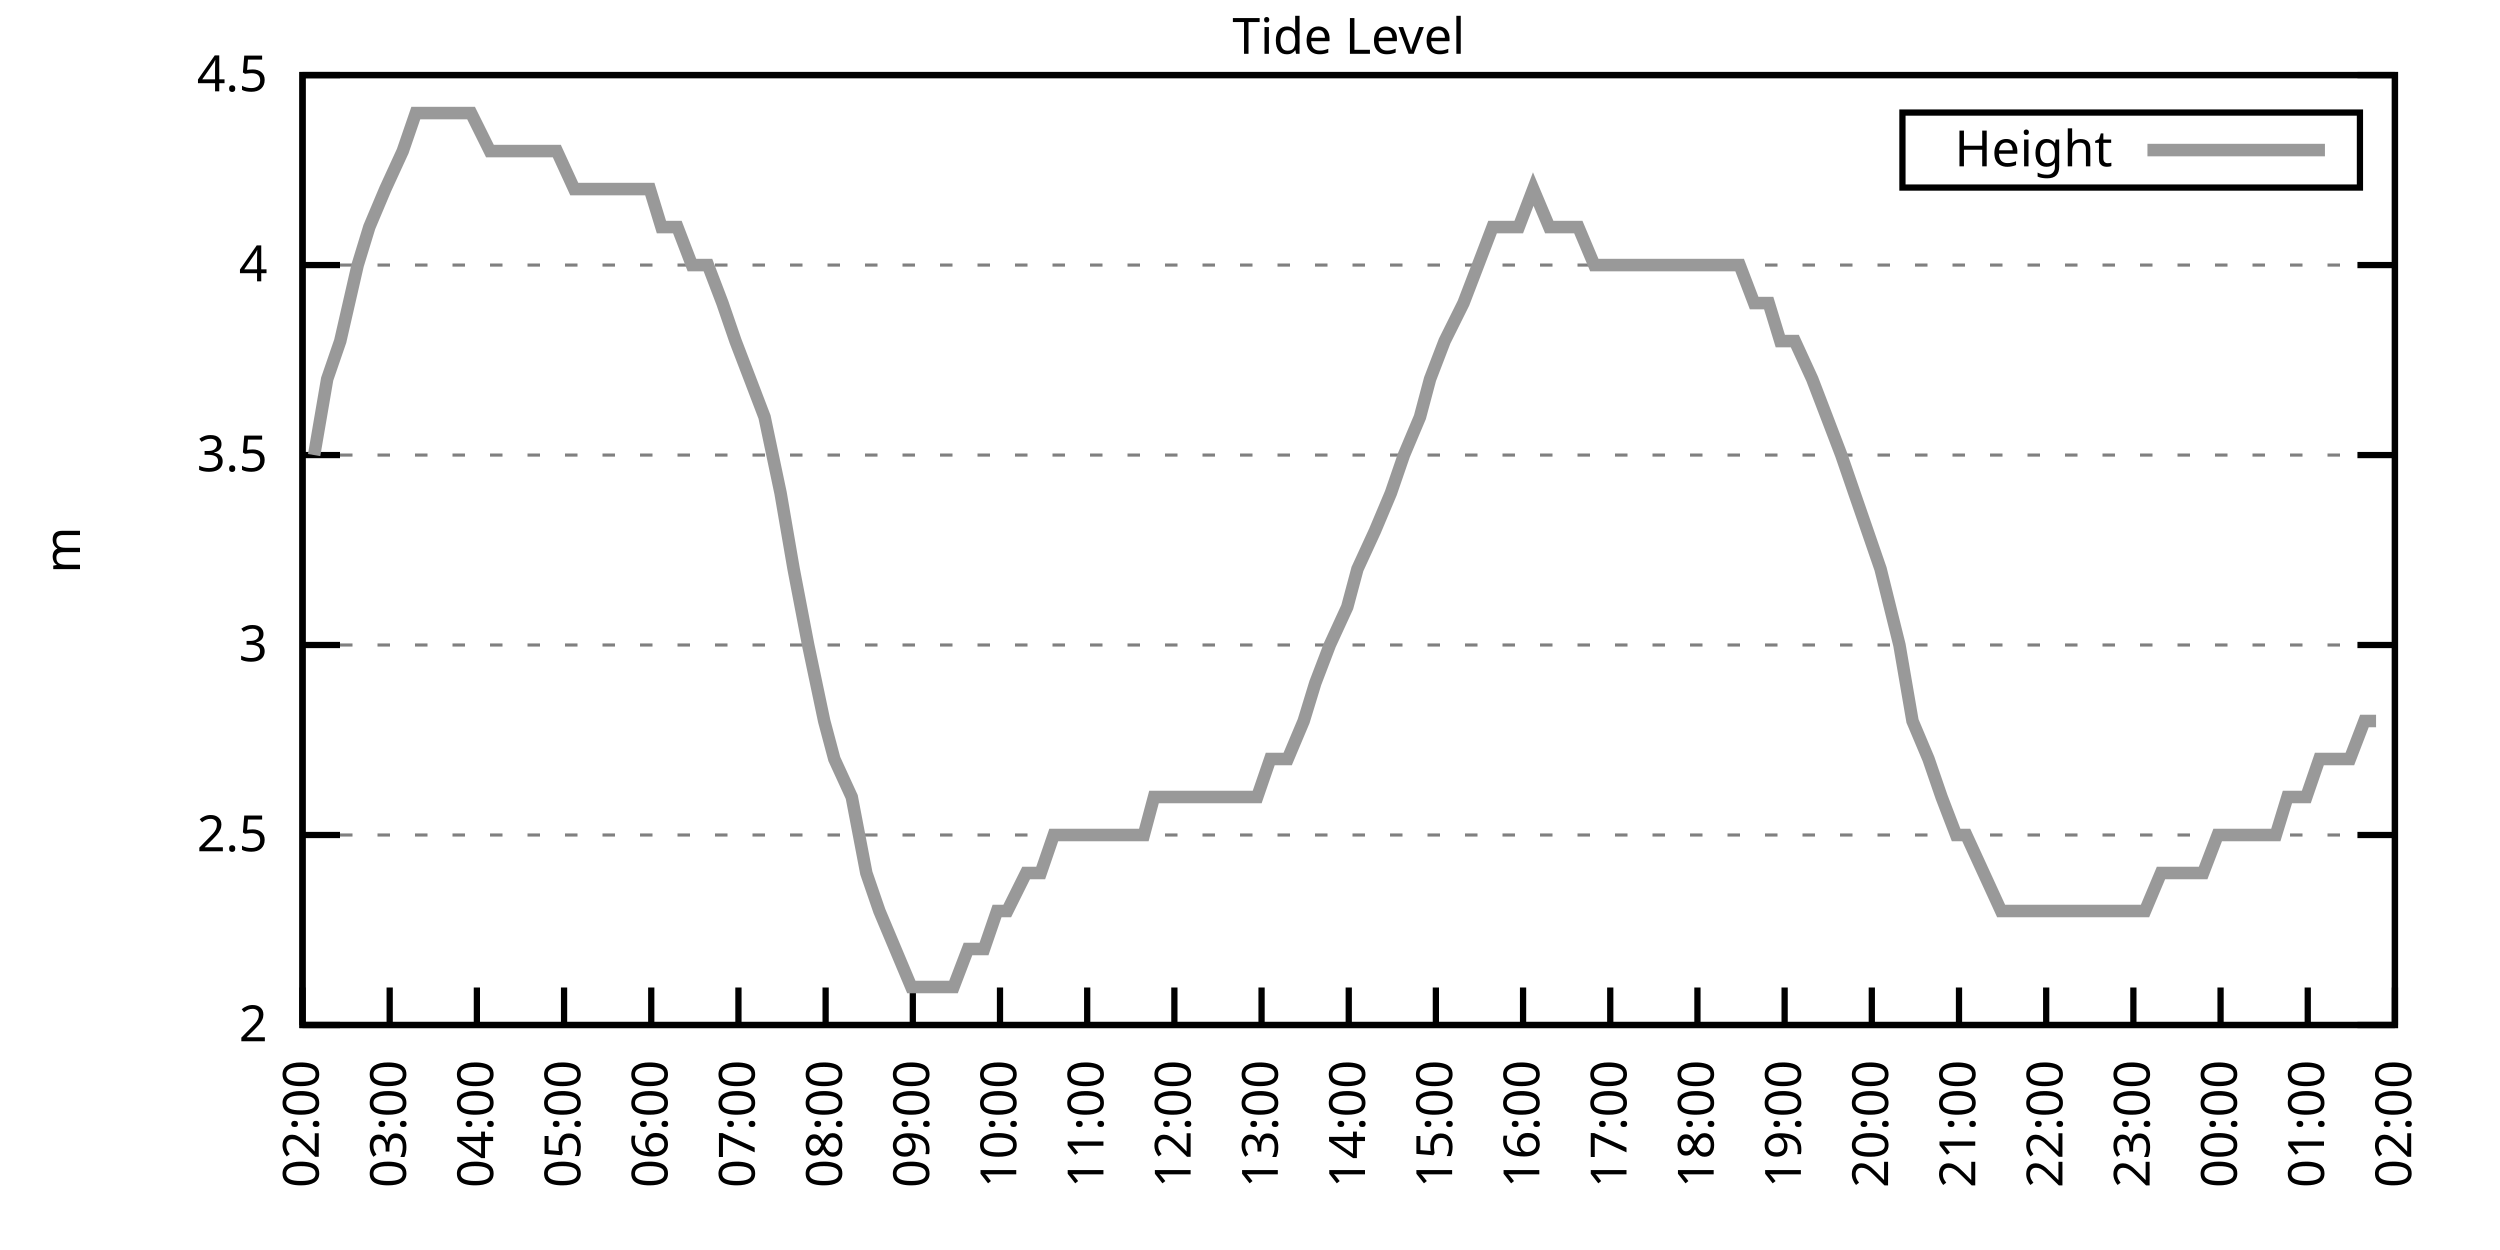
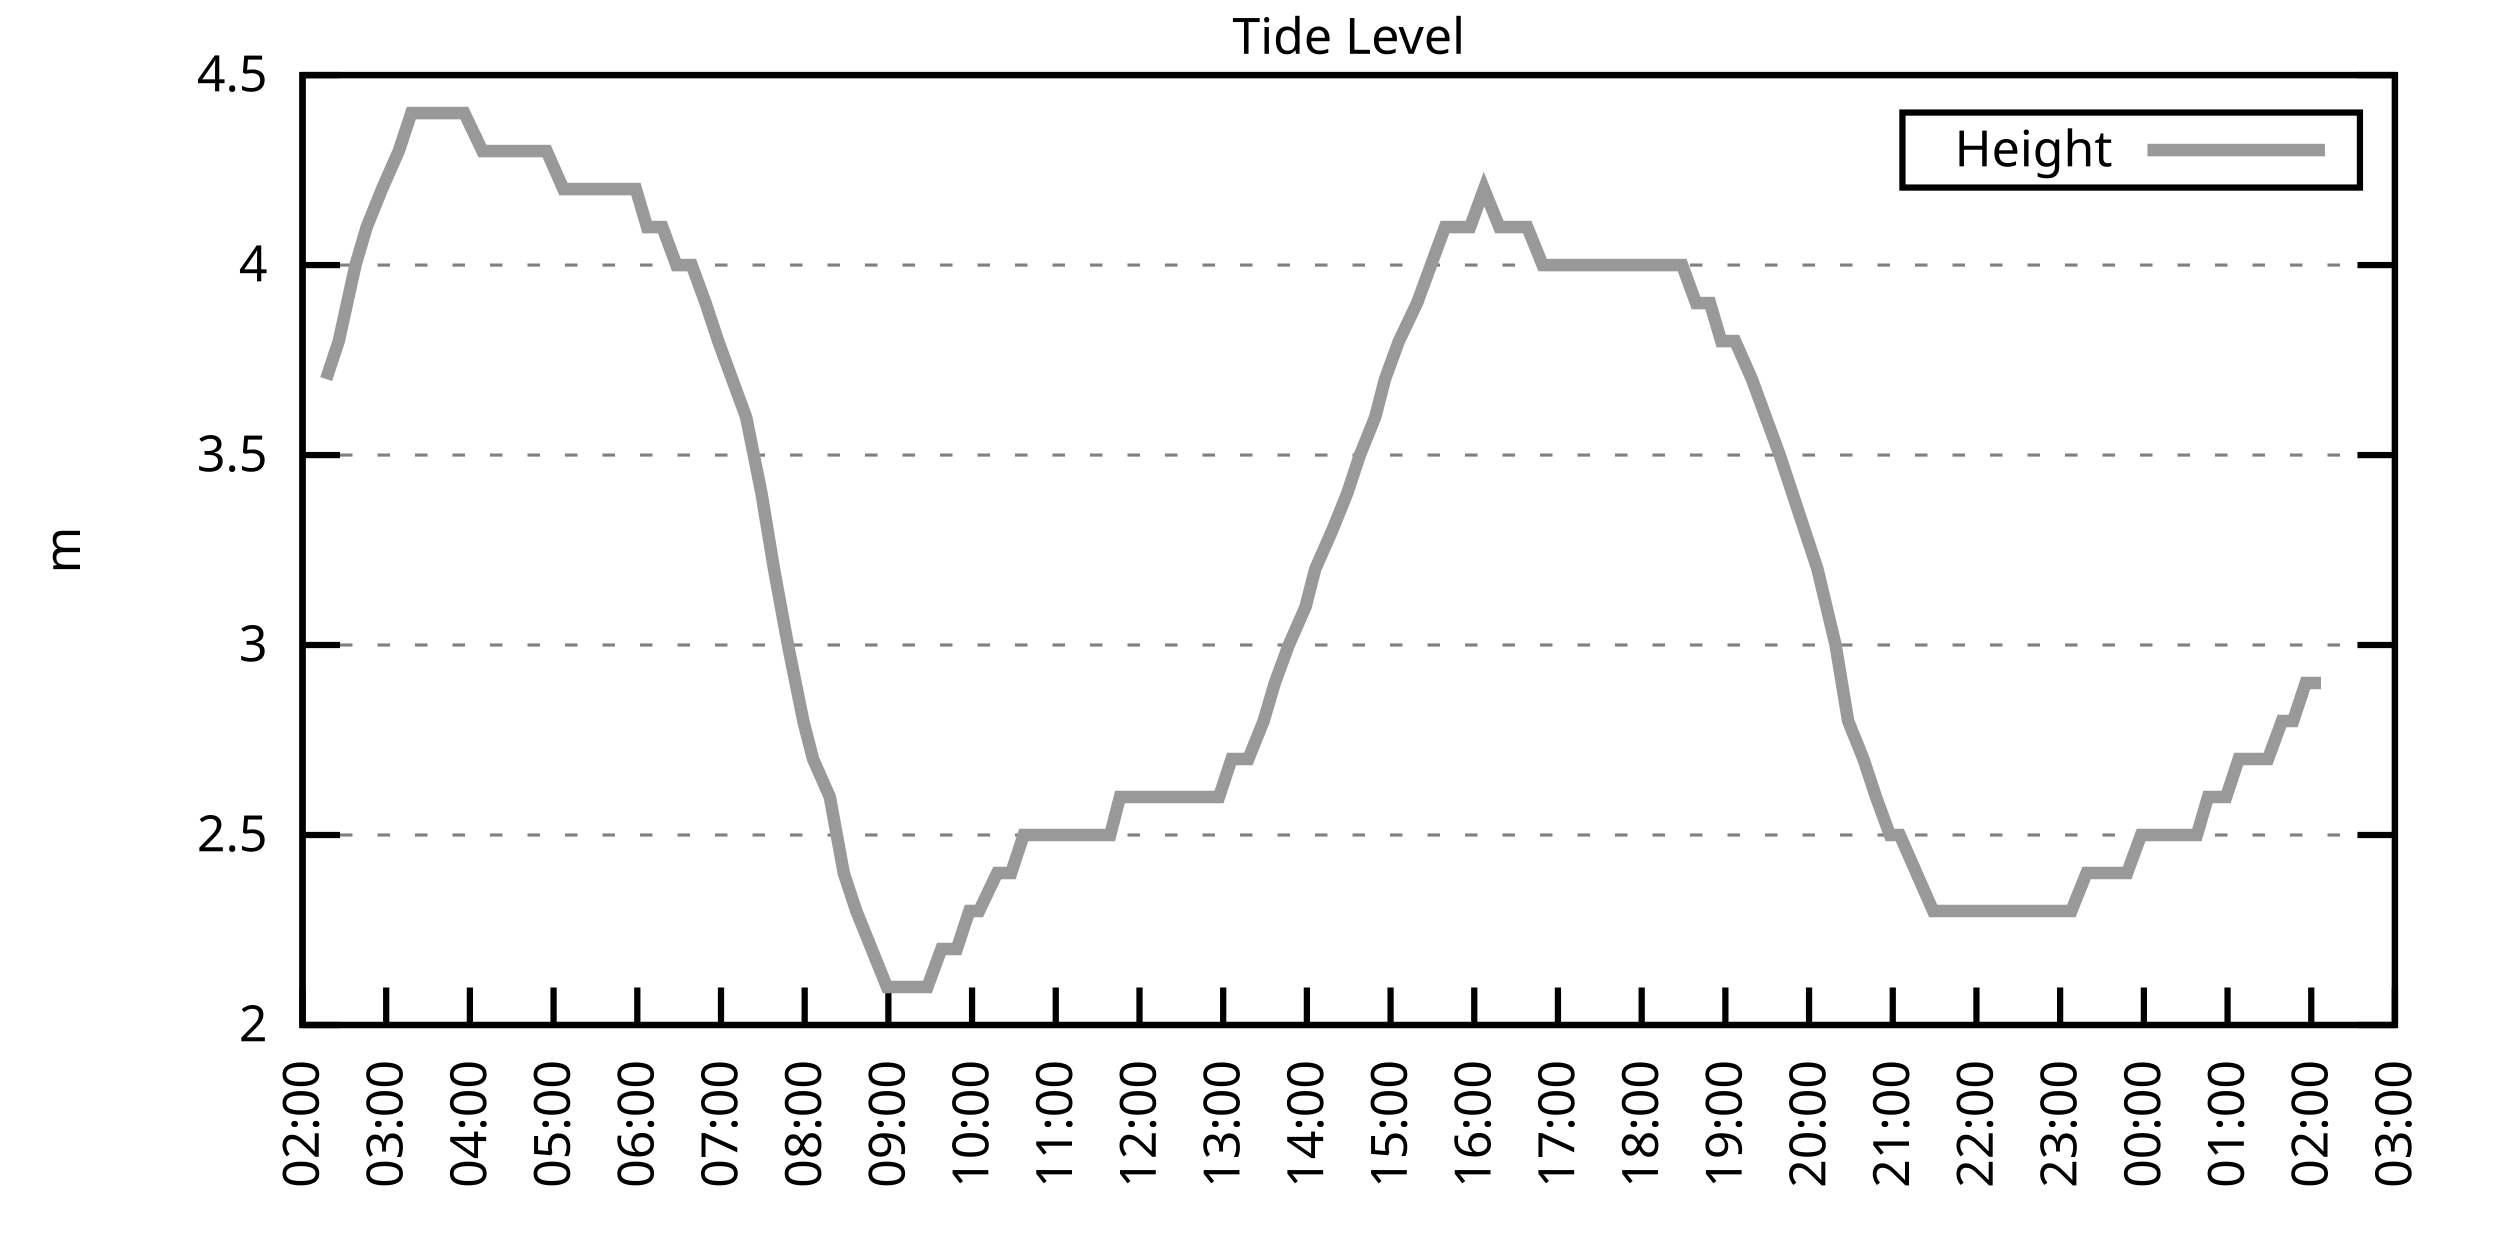
<svg xmlns="http://www.w3.org/2000/svg" xmlns:xlink="http://www.w3.org/1999/xlink" width="400" height="200" viewBox="0 0 400 200">
  <g id="gnuplot_canvas">
    <rect x="0" y="0" width="400" height="200" fill="none" />
    <defs>
      <circle id="gpDot" r="0.5" stroke-width="0.5" stroke="currentColor" />
      <path id="gpPt0" stroke-width="0.333" stroke="currentColor" d="M-1,0 h2 M0,-1 v2" />
      <path id="gpPt1" stroke-width="0.333" stroke="currentColor" d="M-1,-1 L1,1 M1,-1 L-1,1" />
      <path id="gpPt2" stroke-width="0.333" stroke="currentColor" d="M-1,0 L1,0 M0,-1 L0,1 M-1,-1 L1,1 M-1,1 L1,-1" />
      <rect id="gpPt3" stroke-width="0.333" stroke="currentColor" x="-1" y="-1" width="2" height="2" />
      <rect id="gpPt4" stroke-width="0.333" stroke="currentColor" fill="currentColor" x="-1" y="-1" width="2" height="2" />
      <circle id="gpPt5" stroke-width="0.333" stroke="currentColor" cx="0" cy="0" r="1" />
      <use xlink:href="#gpPt5" id="gpPt6" fill="currentColor" stroke="none" />
      <path id="gpPt7" stroke-width="0.333" stroke="currentColor" d="M0,-1.33 L-1.33,0.67 L1.33,0.67 z" />
      <use xlink:href="#gpPt7" id="gpPt8" fill="currentColor" stroke="none" />
      <use xlink:href="#gpPt7" id="gpPt9" stroke="currentColor" transform="rotate(180)" />
      <use xlink:href="#gpPt9" id="gpPt10" fill="currentColor" stroke="none" />
      <use xlink:href="#gpPt3" id="gpPt11" stroke="currentColor" transform="rotate(45)" />
      <use xlink:href="#gpPt11" id="gpPt12" fill="currentColor" stroke="none" />
      <path id="gpPt13" stroke-width="0.333" stroke="currentColor" d="M0,1.330 L1.265,0.411 L0.782,-1.067 L-0.782,-1.076 L-1.265,0.411 z" />
      <use xlink:href="#gpPt13" id="gpPt14" fill="currentColor" stroke="none" />
      <filter id="textbox" filterUnits="objectBoundingBox" x="0" y="0" height="1" width="1">
        <feFlood flood-color="white" flood-opacity="1" result="bgnd" />
        <feComposite in="SourceGraphic" in2="bgnd" operator="atop" />
      </filter>
      <filter id="greybox" filterUnits="objectBoundingBox" x="0" y="0" height="1" width="1">
        <feFlood flood-color="lightgrey" flood-opacity="1" result="grey" />
        <feComposite in="SourceGraphic" in2="grey" operator="atop" />
      </filter>
    </defs>
    <g fill="none" color="white" stroke="currentColor" stroke-width="1.00" stroke-linecap="butt" stroke-linejoin="miter">
</g>
    <g fill="none" color="black" stroke="currentColor" stroke-width="1.00" stroke-linecap="butt" stroke-linejoin="miter">
      <g stroke="none" shape-rendering="crispEdges">
        <polygon fill="rgb(255, 255, 255)" points="48.40,164.00 383.18,164.00 383.18,12.02 48.40,12.02 " />
      </g>
    </g>
    <g fill="none" color="black" stroke="currentColor" stroke-width="1.00" stroke-linecap="butt" stroke-linejoin="miter">
</g>
    <g fill="none" color="black" stroke="black" stroke-width="0.50" stroke-linecap="butt" stroke-linejoin="miter">
</g>
    <g fill="none" color="gray" stroke="currentColor" stroke-width="0.50" stroke-linecap="butt" stroke-linejoin="miter">
      <path stroke="gray" stroke-dasharray="2,4" class="gridline" d="M48.40,164.00 L383.19,164.00  " />
    </g>
    <g fill="none" color="gray" stroke="gray" stroke-width="1.00" stroke-linecap="butt" stroke-linejoin="miter">
</g>
    <g fill="none" color="black" stroke="currentColor" stroke-width="1.00" stroke-linecap="butt" stroke-linejoin="miter">
      <path stroke="black" d="M48.40,164.00 L54.40,164.00 M383.19,164.00 L377.19,164.00  " />
      <g transform="translate(42.80,166.60)" stroke="none" fill="black" font-family="Sans" font-size="8.00" text-anchor="end">
        <text>
          <tspan font-family="Sans"> 2</tspan>
        </text>
      </g>
    </g>
    <g fill="none" color="black" stroke="currentColor" stroke-width="1.00" stroke-linecap="butt" stroke-linejoin="miter">
</g>
    <g fill="none" color="black" stroke="black" stroke-width="0.50" stroke-linecap="butt" stroke-linejoin="miter">
</g>
    <g fill="none" color="gray" stroke="currentColor" stroke-width="0.50" stroke-linecap="butt" stroke-linejoin="miter">
      <path stroke="gray" stroke-dasharray="2,4" class="gridline" d="M48.40,133.60 L383.19,133.60  " />
    </g>
    <g fill="none" color="gray" stroke="gray" stroke-width="1.00" stroke-linecap="butt" stroke-linejoin="miter">
</g>
    <g fill="none" color="black" stroke="currentColor" stroke-width="1.00" stroke-linecap="butt" stroke-linejoin="miter">
      <path stroke="black" d="M48.40,133.60 L54.40,133.60 M383.19,133.60 L377.19,133.60  " />
      <g transform="translate(42.80,136.20)" stroke="none" fill="black" font-family="Sans" font-size="8.00" text-anchor="end">
        <text>
          <tspan font-family="Sans"> 2.5</tspan>
        </text>
      </g>
    </g>
    <g fill="none" color="black" stroke="currentColor" stroke-width="1.00" stroke-linecap="butt" stroke-linejoin="miter">
</g>
    <g fill="none" color="black" stroke="black" stroke-width="0.50" stroke-linecap="butt" stroke-linejoin="miter">
</g>
    <g fill="none" color="gray" stroke="currentColor" stroke-width="0.50" stroke-linecap="butt" stroke-linejoin="miter">
      <path stroke="gray" stroke-dasharray="2,4" class="gridline" d="M48.40,103.20 L383.19,103.20  " />
    </g>
    <g fill="none" color="gray" stroke="gray" stroke-width="1.00" stroke-linecap="butt" stroke-linejoin="miter">
</g>
    <g fill="none" color="black" stroke="currentColor" stroke-width="1.00" stroke-linecap="butt" stroke-linejoin="miter">
      <path stroke="black" d="M48.40,103.20 L54.40,103.20 M383.19,103.20 L377.19,103.20  " />
      <g transform="translate(42.80,105.80)" stroke="none" fill="black" font-family="Sans" font-size="8.00" text-anchor="end">
        <text>
          <tspan font-family="Sans"> 3</tspan>
        </text>
      </g>
    </g>
    <g fill="none" color="black" stroke="currentColor" stroke-width="1.00" stroke-linecap="butt" stroke-linejoin="miter">
</g>
    <g fill="none" color="black" stroke="black" stroke-width="0.50" stroke-linecap="butt" stroke-linejoin="miter">
</g>
    <g fill="none" color="gray" stroke="currentColor" stroke-width="0.50" stroke-linecap="butt" stroke-linejoin="miter">
      <path stroke="gray" stroke-dasharray="2,4" class="gridline" d="M48.40,72.81 L383.19,72.81  " />
    </g>
    <g fill="none" color="gray" stroke="gray" stroke-width="1.00" stroke-linecap="butt" stroke-linejoin="miter">
</g>
    <g fill="none" color="black" stroke="currentColor" stroke-width="1.00" stroke-linecap="butt" stroke-linejoin="miter">
      <path stroke="black" d="M48.40,72.81 L54.40,72.81 M383.19,72.81 L377.19,72.81  " />
      <g transform="translate(42.80,75.41)" stroke="none" fill="black" font-family="Sans" font-size="8.00" text-anchor="end">
        <text>
          <tspan font-family="Sans"> 3.5</tspan>
        </text>
      </g>
    </g>
    <g fill="none" color="black" stroke="currentColor" stroke-width="1.00" stroke-linecap="butt" stroke-linejoin="miter">
</g>
    <g fill="none" color="black" stroke="black" stroke-width="0.50" stroke-linecap="butt" stroke-linejoin="miter">
</g>
    <g fill="none" color="gray" stroke="currentColor" stroke-width="0.50" stroke-linecap="butt" stroke-linejoin="miter">
      <path stroke="gray" stroke-dasharray="2,4" class="gridline" d="M48.40,42.41 L383.19,42.41  " />
    </g>
    <g fill="none" color="gray" stroke="gray" stroke-width="1.00" stroke-linecap="butt" stroke-linejoin="miter">
</g>
    <g fill="none" color="black" stroke="currentColor" stroke-width="1.00" stroke-linecap="butt" stroke-linejoin="miter">
      <path stroke="black" d="M48.40,42.41 L54.40,42.41 M383.19,42.41 L377.19,42.41  " />
      <g transform="translate(42.80,45.01)" stroke="none" fill="black" font-family="Sans" font-size="8.00" text-anchor="end">
        <text>
          <tspan font-family="Sans"> 4</tspan>
        </text>
      </g>
    </g>
    <g fill="none" color="black" stroke="currentColor" stroke-width="1.00" stroke-linecap="butt" stroke-linejoin="miter">
</g>
    <g fill="none" color="black" stroke="black" stroke-width="0.50" stroke-linecap="butt" stroke-linejoin="miter">
</g>
    <g fill="none" color="gray" stroke="currentColor" stroke-width="0.50" stroke-linecap="butt" stroke-linejoin="miter">
      <path stroke="gray" stroke-dasharray="2,4" class="gridline" d="M48.40,12.01 L383.19,12.01  " />
    </g>
    <g fill="none" color="gray" stroke="gray" stroke-width="1.00" stroke-linecap="butt" stroke-linejoin="miter">
</g>
    <g fill="none" color="black" stroke="currentColor" stroke-width="1.00" stroke-linecap="butt" stroke-linejoin="miter">
      <path stroke="black" d="M48.40,12.01 L54.40,12.01 M383.19,12.01 L377.19,12.01  " />
      <g transform="translate(42.80,14.61)" stroke="none" fill="black" font-family="Sans" font-size="8.00" text-anchor="end">
        <text>
          <tspan font-family="Sans"> 4.5</tspan>
        </text>
      </g>
    </g>
    <g fill="none" color="black" stroke="currentColor" stroke-width="1.00" stroke-linecap="butt" stroke-linejoin="miter">
      <path stroke="black" d="M48.40,164.00 L48.40,158.00  " />
      <g transform="translate(51.00,169.60) rotate(270.00)" stroke="none" fill="black" font-family="Sans" font-size="8.00" text-anchor="end">
        <text>
          <tspan font-family="Sans">02:00</tspan>
        </text>
      </g>
    </g>
    <g fill="none" color="black" stroke="currentColor" stroke-width="1.00" stroke-linecap="butt" stroke-linejoin="miter">
-       <path stroke="black" d="M62.35,164.00 L62.35,158.00  " />
-       <g transform="translate(64.95,169.60) rotate(270.00)" stroke="none" fill="black" font-family="Sans" font-size="8.00" text-anchor="end">
+       <path stroke="black" d="M61.79,164.00 L61.79,158.00  " />
+       <g transform="translate(64.39,169.60) rotate(270.00)" stroke="none" fill="black" font-family="Sans" font-size="8.00" text-anchor="end">
        <text>
          <tspan font-family="Sans">03:00</tspan>
        </text>
      </g>
    </g>
    <g fill="none" color="black" stroke="currentColor" stroke-width="1.00" stroke-linecap="butt" stroke-linejoin="miter">
-       <path stroke="black" d="M76.30,164.00 L76.30,158.00  " />
-       <g transform="translate(78.90,169.60) rotate(270.00)" stroke="none" fill="black" font-family="Sans" font-size="8.00" text-anchor="end">
+       <path stroke="black" d="M75.18,164.00 L75.18,158.00  " />
+       <g transform="translate(77.78,169.60) rotate(270.00)" stroke="none" fill="black" font-family="Sans" font-size="8.00" text-anchor="end">
        <text>
          <tspan font-family="Sans">04:00</tspan>
        </text>
      </g>
    </g>
    <g fill="none" color="black" stroke="currentColor" stroke-width="1.00" stroke-linecap="butt" stroke-linejoin="miter">
-       <path stroke="black" d="M90.25,164.00 L90.25,158.00  " />
-       <g transform="translate(92.85,169.60) rotate(270.00)" stroke="none" fill="black" font-family="Sans" font-size="8.00" text-anchor="end">
+       <path stroke="black" d="M88.57,164.00 L88.57,158.00  " />
+       <g transform="translate(91.17,169.60) rotate(270.00)" stroke="none" fill="black" font-family="Sans" font-size="8.00" text-anchor="end">
        <text>
          <tspan font-family="Sans">05:00</tspan>
        </text>
      </g>
    </g>
    <g fill="none" color="black" stroke="currentColor" stroke-width="1.00" stroke-linecap="butt" stroke-linejoin="miter">
-       <path stroke="black" d="M104.20,164.00 L104.20,158.00  " />
-       <g transform="translate(106.80,169.60) rotate(270.00)" stroke="none" fill="black" font-family="Sans" font-size="8.00" text-anchor="end">
+       <path stroke="black" d="M101.97,164.00 L101.97,158.00  " />
+       <g transform="translate(104.57,169.60) rotate(270.00)" stroke="none" fill="black" font-family="Sans" font-size="8.00" text-anchor="end">
        <text>
          <tspan font-family="Sans">06:00</tspan>
        </text>
      </g>
    </g>
    <g fill="none" color="black" stroke="currentColor" stroke-width="1.00" stroke-linecap="butt" stroke-linejoin="miter">
-       <path stroke="black" d="M118.15,164.00 L118.15,158.00  " />
-       <g transform="translate(120.75,169.60) rotate(270.00)" stroke="none" fill="black" font-family="Sans" font-size="8.00" text-anchor="end">
+       <path stroke="black" d="M115.36,164.00 L115.36,158.00  " />
+       <g transform="translate(117.96,169.60) rotate(270.00)" stroke="none" fill="black" font-family="Sans" font-size="8.00" text-anchor="end">
        <text>
          <tspan font-family="Sans">07:00</tspan>
        </text>
      </g>
    </g>
    <g fill="none" color="black" stroke="currentColor" stroke-width="1.00" stroke-linecap="butt" stroke-linejoin="miter">
-       <path stroke="black" d="M132.10,164.00 L132.10,158.00  " />
-       <g transform="translate(134.70,169.60) rotate(270.00)" stroke="none" fill="black" font-family="Sans" font-size="8.00" text-anchor="end">
+       <path stroke="black" d="M128.75,164.00 L128.75,158.00  " />
+       <g transform="translate(131.35,169.60) rotate(270.00)" stroke="none" fill="black" font-family="Sans" font-size="8.00" text-anchor="end">
        <text>
          <tspan font-family="Sans">08:00</tspan>
        </text>
      </g>
    </g>
    <g fill="none" color="black" stroke="currentColor" stroke-width="1.00" stroke-linecap="butt" stroke-linejoin="miter">
-       <path stroke="black" d="M146.05,164.00 L146.05,158.00  " />
-       <g transform="translate(148.65,169.60) rotate(270.00)" stroke="none" fill="black" font-family="Sans" font-size="8.00" text-anchor="end">
+       <path stroke="black" d="M142.14,164.00 L142.14,158.00  " />
+       <g transform="translate(144.74,169.60) rotate(270.00)" stroke="none" fill="black" font-family="Sans" font-size="8.00" text-anchor="end">
        <text>
          <tspan font-family="Sans">09:00</tspan>
        </text>
      </g>
    </g>
    <g fill="none" color="black" stroke="currentColor" stroke-width="1.00" stroke-linecap="butt" stroke-linejoin="miter">
-       <path stroke="black" d="M160.00,164.00 L160.00,158.00  " />
-       <g transform="translate(162.60,169.60) rotate(270.00)" stroke="none" fill="black" font-family="Sans" font-size="8.00" text-anchor="end">
+       <path stroke="black" d="M155.53,164.00 L155.53,158.00  " />
+       <g transform="translate(158.13,169.60) rotate(270.00)" stroke="none" fill="black" font-family="Sans" font-size="8.00" text-anchor="end">
        <text>
          <tspan font-family="Sans">10:00</tspan>
        </text>
      </g>
    </g>
    <g fill="none" color="black" stroke="currentColor" stroke-width="1.00" stroke-linecap="butt" stroke-linejoin="miter">
-       <path stroke="black" d="M173.95,164.00 L173.95,158.00  " />
-       <g transform="translate(176.55,169.60) rotate(270.00)" stroke="none" fill="black" font-family="Sans" font-size="8.00" text-anchor="end">
+       <path stroke="black" d="M168.92,164.00 L168.92,158.00  " />
+       <g transform="translate(171.52,169.60) rotate(270.00)" stroke="none" fill="black" font-family="Sans" font-size="8.00" text-anchor="end">
        <text>
          <tspan font-family="Sans">11:00</tspan>
        </text>
      </g>
    </g>
    <g fill="none" color="black" stroke="currentColor" stroke-width="1.00" stroke-linecap="butt" stroke-linejoin="miter">
-       <path stroke="black" d="M187.90,164.00 L187.90,158.00  " />
-       <g transform="translate(190.50,169.60) rotate(270.00)" stroke="none" fill="black" font-family="Sans" font-size="8.00" text-anchor="end">
+       <path stroke="black" d="M182.32,164.00 L182.32,158.00  " />
+       <g transform="translate(184.92,169.60) rotate(270.00)" stroke="none" fill="black" font-family="Sans" font-size="8.00" text-anchor="end">
        <text>
          <tspan font-family="Sans">12:00</tspan>
        </text>
      </g>
    </g>
    <g fill="none" color="black" stroke="currentColor" stroke-width="1.00" stroke-linecap="butt" stroke-linejoin="miter">
-       <path stroke="black" d="M201.85,164.00 L201.85,158.00  " />
-       <g transform="translate(204.45,169.60) rotate(270.00)" stroke="none" fill="black" font-family="Sans" font-size="8.00" text-anchor="end">
+       <path stroke="black" d="M195.71,164.00 L195.71,158.00  " />
+       <g transform="translate(198.31,169.60) rotate(270.00)" stroke="none" fill="black" font-family="Sans" font-size="8.00" text-anchor="end">
        <text>
          <tspan font-family="Sans">13:00</tspan>
        </text>
      </g>
    </g>
    <g fill="none" color="black" stroke="currentColor" stroke-width="1.00" stroke-linecap="butt" stroke-linejoin="miter">
-       <path stroke="black" d="M215.80,164.00 L215.80,158.00  " />
-       <g transform="translate(218.40,169.60) rotate(270.00)" stroke="none" fill="black" font-family="Sans" font-size="8.00" text-anchor="end">
+       <path stroke="black" d="M209.10,164.00 L209.10,158.00  " />
+       <g transform="translate(211.70,169.60) rotate(270.00)" stroke="none" fill="black" font-family="Sans" font-size="8.00" text-anchor="end">
        <text>
          <tspan font-family="Sans">14:00</tspan>
        </text>
      </g>
    </g>
    <g fill="none" color="black" stroke="currentColor" stroke-width="1.00" stroke-linecap="butt" stroke-linejoin="miter">
-       <path stroke="black" d="M229.74,164.00 L229.74,158.00  " />
-       <g transform="translate(232.34,169.60) rotate(270.00)" stroke="none" fill="black" font-family="Sans" font-size="8.00" text-anchor="end">
+       <path stroke="black" d="M222.49,164.00 L222.49,158.00  " />
+       <g transform="translate(225.09,169.60) rotate(270.00)" stroke="none" fill="black" font-family="Sans" font-size="8.00" text-anchor="end">
        <text>
          <tspan font-family="Sans">15:00</tspan>
        </text>
      </g>
    </g>
    <g fill="none" color="black" stroke="currentColor" stroke-width="1.00" stroke-linecap="butt" stroke-linejoin="miter">
-       <path stroke="black" d="M243.69,164.00 L243.69,158.00  " />
-       <g transform="translate(246.29,169.60) rotate(270.00)" stroke="none" fill="black" font-family="Sans" font-size="8.00" text-anchor="end">
+       <path stroke="black" d="M235.88,164.00 L235.88,158.00  " />
+       <g transform="translate(238.48,169.60) rotate(270.00)" stroke="none" fill="black" font-family="Sans" font-size="8.00" text-anchor="end">
        <text>
          <tspan font-family="Sans">16:00</tspan>
        </text>
      </g>
    </g>
    <g fill="none" color="black" stroke="currentColor" stroke-width="1.00" stroke-linecap="butt" stroke-linejoin="miter">
-       <path stroke="black" d="M257.64,164.00 L257.64,158.00  " />
-       <g transform="translate(260.24,169.60) rotate(270.00)" stroke="none" fill="black" font-family="Sans" font-size="8.00" text-anchor="end">
+       <path stroke="black" d="M249.27,164.00 L249.27,158.00  " />
+       <g transform="translate(251.87,169.60) rotate(270.00)" stroke="none" fill="black" font-family="Sans" font-size="8.00" text-anchor="end">
        <text>
          <tspan font-family="Sans">17:00</tspan>
        </text>
      </g>
    </g>
    <g fill="none" color="black" stroke="currentColor" stroke-width="1.00" stroke-linecap="butt" stroke-linejoin="miter">
-       <path stroke="black" d="M271.59,164.00 L271.59,158.00  " />
-       <g transform="translate(274.19,169.60) rotate(270.00)" stroke="none" fill="black" font-family="Sans" font-size="8.00" text-anchor="end">
+       <path stroke="black" d="M262.67,164.00 L262.67,158.00  " />
+       <g transform="translate(265.27,169.60) rotate(270.00)" stroke="none" fill="black" font-family="Sans" font-size="8.00" text-anchor="end">
        <text>
          <tspan font-family="Sans">18:00</tspan>
        </text>
      </g>
    </g>
    <g fill="none" color="black" stroke="currentColor" stroke-width="1.00" stroke-linecap="butt" stroke-linejoin="miter">
-       <path stroke="black" d="M285.54,164.00 L285.54,158.00  " />
-       <g transform="translate(288.14,169.60) rotate(270.00)" stroke="none" fill="black" font-family="Sans" font-size="8.00" text-anchor="end">
+       <path stroke="black" d="M276.06,164.00 L276.06,158.00  " />
+       <g transform="translate(278.66,169.60) rotate(270.00)" stroke="none" fill="black" font-family="Sans" font-size="8.00" text-anchor="end">
        <text>
          <tspan font-family="Sans">19:00</tspan>
        </text>
      </g>
    </g>
    <g fill="none" color="black" stroke="currentColor" stroke-width="1.00" stroke-linecap="butt" stroke-linejoin="miter">
-       <path stroke="black" d="M299.49,164.00 L299.49,158.00  " />
-       <g transform="translate(302.09,169.60) rotate(270.00)" stroke="none" fill="black" font-family="Sans" font-size="8.00" text-anchor="end">
+       <path stroke="black" d="M289.45,164.00 L289.45,158.00  " />
+       <g transform="translate(292.05,169.60) rotate(270.00)" stroke="none" fill="black" font-family="Sans" font-size="8.00" text-anchor="end">
        <text>
          <tspan font-family="Sans">20:00</tspan>
        </text>
      </g>
    </g>
    <g fill="none" color="black" stroke="currentColor" stroke-width="1.00" stroke-linecap="butt" stroke-linejoin="miter">
-       <path stroke="black" d="M313.44,164.00 L313.44,158.00  " />
-       <g transform="translate(316.04,169.60) rotate(270.00)" stroke="none" fill="black" font-family="Sans" font-size="8.00" text-anchor="end">
+       <path stroke="black" d="M302.84,164.00 L302.84,158.00  " />
+       <g transform="translate(305.44,169.60) rotate(270.00)" stroke="none" fill="black" font-family="Sans" font-size="8.00" text-anchor="end">
        <text>
          <tspan font-family="Sans">21:00</tspan>
        </text>
      </g>
    </g>
    <g fill="none" color="black" stroke="currentColor" stroke-width="1.00" stroke-linecap="butt" stroke-linejoin="miter">
-       <path stroke="black" d="M327.39,164.00 L327.39,158.00  " />
-       <g transform="translate(329.99,169.60) rotate(270.00)" stroke="none" fill="black" font-family="Sans" font-size="8.00" text-anchor="end">
+       <path stroke="black" d="M316.23,164.00 L316.23,158.00  " />
+       <g transform="translate(318.83,169.60) rotate(270.00)" stroke="none" fill="black" font-family="Sans" font-size="8.00" text-anchor="end">
        <text>
          <tspan font-family="Sans">22:00</tspan>
        </text>
      </g>
    </g>
    <g fill="none" color="black" stroke="currentColor" stroke-width="1.00" stroke-linecap="butt" stroke-linejoin="miter">
-       <path stroke="black" d="M341.34,164.00 L341.34,158.00  " />
-       <g transform="translate(343.94,169.60) rotate(270.00)" stroke="none" fill="black" font-family="Sans" font-size="8.00" text-anchor="end">
+       <path stroke="black" d="M329.62,164.00 L329.62,158.00  " />
+       <g transform="translate(332.22,169.60) rotate(270.00)" stroke="none" fill="black" font-family="Sans" font-size="8.00" text-anchor="end">
        <text>
          <tspan font-family="Sans">23:00</tspan>
        </text>
      </g>
    </g>
    <g fill="none" color="black" stroke="currentColor" stroke-width="1.00" stroke-linecap="butt" stroke-linejoin="miter">
-       <path stroke="black" d="M355.29,164.00 L355.29,158.00  " />
-       <g transform="translate(357.89,169.60) rotate(270.00)" stroke="none" fill="black" font-family="Sans" font-size="8.00" text-anchor="end">
+       <path stroke="black" d="M343.02,164.00 L343.02,158.00  " />
+       <g transform="translate(345.62,169.60) rotate(270.00)" stroke="none" fill="black" font-family="Sans" font-size="8.00" text-anchor="end">
        <text>
          <tspan font-family="Sans">00:00</tspan>
        </text>
      </g>
    </g>
    <g fill="none" color="black" stroke="currentColor" stroke-width="1.00" stroke-linecap="butt" stroke-linejoin="miter">
-       <path stroke="black" d="M369.24,164.00 L369.24,158.00  " />
-       <g transform="translate(371.84,169.60) rotate(270.00)" stroke="none" fill="black" font-family="Sans" font-size="8.00" text-anchor="end">
+       <path stroke="black" d="M356.41,164.00 L356.41,158.00  " />
+       <g transform="translate(359.01,169.60) rotate(270.00)" stroke="none" fill="black" font-family="Sans" font-size="8.00" text-anchor="end">
        <text>
          <tspan font-family="Sans">01:00</tspan>
+         </text>
+       </g>
+     </g>
+     <g fill="none" color="black" stroke="currentColor" stroke-width="1.00" stroke-linecap="butt" stroke-linejoin="miter">
+       <path stroke="black" d="M369.80,164.00 L369.80,158.00  " />
+       <g transform="translate(372.40,169.60) rotate(270.00)" stroke="none" fill="black" font-family="Sans" font-size="8.00" text-anchor="end">
+         <text>
+           <tspan font-family="Sans">02:00</tspan>
        </text>
      </g>
    </g>
    <g fill="none" color="black" stroke="currentColor" stroke-width="1.00" stroke-linecap="butt" stroke-linejoin="miter">
      <path stroke="black" d="M383.19,164.00 L383.19,158.00  " />
      <g transform="translate(385.79,169.60) rotate(270.00)" stroke="none" fill="black" font-family="Sans" font-size="8.00" text-anchor="end">
        <text>
-           <tspan font-family="Sans">02:00</tspan>
+           <tspan font-family="Sans">03:00</tspan>
        </text>
      </g>
    </g>
    <g fill="none" color="black" stroke="currentColor" stroke-width="1.00" stroke-linecap="butt" stroke-linejoin="miter">
</g>
    <g fill="none" color="black" stroke="currentColor" stroke-width="1.00" stroke-linecap="butt" stroke-linejoin="miter">
      <path stroke="black" d="M48.40,12.01 L48.40,164.00 L383.19,164.00 L383.19,12.01 L48.40,12.01 Z  " />
    </g>
    <g fill="none" color="black" stroke="currentColor" stroke-width="1.00" stroke-linecap="butt" stroke-linejoin="miter">
</g>
    <g fill="none" color="black" stroke="currentColor" stroke-width="1.00" stroke-linecap="butt" stroke-linejoin="miter">
      <path stroke="black" d="M304.39,30.01 L304.39,18.01 L377.59,18.01 L377.59,30.01 L304.39,30.01 Z  " />
    </g>
    <g id="Tide_level_plot_1">
      <g fill="none" color="white" stroke="black" stroke-width="2.00" stroke-linecap="butt" stroke-linejoin="miter">
</g>
      <g fill="none" color="black" stroke="currentColor" stroke-width="2.00" stroke-linecap="butt" stroke-linejoin="miter">
        <g transform="translate(337.99,26.61)" stroke="none" fill="black" font-family="Sans" font-size="8.00" text-anchor="end">
          <text>
            <tspan font-family="Sans">Height</tspan>
          </text>
        </g>
      </g>
      <g fill="none" color="black" stroke="currentColor" stroke-width="2.00" stroke-linecap="butt" stroke-linejoin="miter">
-         <path stroke="rgb(153, 153, 153)" d="M343.59,24.01 L371.99,24.01 M50.26,72.81 L52.35,60.65 L54.44,54.57 L57.23,42.41 L59.09,36.33 L61.65,30.25   L64.44,24.17 L66.53,18.09 L68.63,18.09 L70.72,18.09 L73.51,18.09 L75.37,18.09 L78.39,24.17 L80.72,24.17   L83.04,24.17 L85.37,24.17 L87.69,24.17 L89.09,24.17 L91.88,30.25 L94.20,30.25 L96.76,30.25 L99.08,30.25   L101.41,30.25 L103.97,30.25 L105.83,36.33 L108.38,36.33 L110.71,42.41 L113.27,42.41 L115.59,48.49 L117.68,54.57   L120.01,60.65 L122.33,66.73 L124.89,78.89 L126.98,91.04 L129.31,103.20 L131.87,115.36 L133.49,121.44 L136.28,127.52   L138.61,139.68 L140.70,145.76 L145.81,157.92 L148.14,157.92 L150.00,157.92 L152.56,157.92 L154.88,151.84 L157.44,151.84   L159.53,145.76 L161.16,145.76 L164.18,139.68 L166.51,139.68 L168.60,133.60 L170.69,133.60 L173.02,133.60 L175.57,133.60   L178.36,133.60 L180.69,133.60 L183.01,133.60 L184.64,127.52 L187.66,127.52 L189.29,127.52 L191.85,127.52 L194.41,127.52   L196.50,127.52 L199.06,127.52 L201.15,127.52 L203.24,121.44 L206.03,121.44 L208.59,115.36 L210.45,109.28 L212.77,103.20   L215.56,97.12 L217.19,91.04 L219.98,84.97 L222.54,78.89 L224.63,72.81 L227.19,66.73 L228.81,60.65 L231.14,54.57   L234.16,48.49 L236.49,42.41 L238.81,36.33 L240.90,36.33 L243.00,36.33 L245.32,30.25 L247.88,36.33 L250.20,36.33   L252.53,36.33 L255.09,42.41 L257.41,42.41 L259.04,42.41 L262.06,42.41 L263.92,42.41 L266.71,42.41 L269.04,42.41   L271.36,42.41 L272.99,42.41 L275.78,42.41 L278.34,42.41 L280.66,48.49 L282.99,48.49 L284.85,54.57 L287.17,54.57   L289.96,60.65 L292.29,66.73 L294.61,72.81 L296.70,78.89 L298.80,84.97 L300.89,91.04 L303.91,103.20 L306.00,115.36   L308.56,121.44 L310.65,127.52 L312.98,133.60 L314.60,133.60 L317.39,139.68 L320.18,145.76 L322.28,145.76 L324.37,145.76   L326.93,145.76 L328.79,145.76 L331.58,145.76 L333.90,145.76 L336.46,145.76 L338.78,145.76 L340.88,145.76 L343.20,145.76   L345.76,139.68 L348.08,139.68 L350.18,139.68 L352.50,139.68 L354.83,133.60 L357.15,133.60 L359.01,133.60 L361.10,133.60   L364.13,133.60 L365.99,127.52 L369.01,127.52 L371.10,121.44 L372.96,121.44 L375.98,121.44 L378.31,115.36 L380.17,115.36    " />
+         <path stroke="rgb(153, 153, 153)" d="M343.59,24.01 L371.99,24.01 M52.19,60.65 L54.20,54.57 L56.88,42.41 L58.67,36.33 L61.12,30.25 L63.80,24.17   L65.81,18.09 L67.82,18.09 L69.83,18.09 L72.50,18.09 L74.29,18.09 L77.19,24.17 L79.42,24.17 L81.66,24.17   L83.89,24.17 L86.12,24.17 L87.46,24.17 L90.14,30.25 L92.37,30.25 L94.82,30.25 L97.06,30.25 L99.29,30.25   L101.74,30.25 L103.53,36.33 L105.98,36.33 L108.22,42.41 L110.67,42.41 L112.90,48.49 L114.91,54.57 L117.14,60.65   L119.38,66.73 L121.83,78.89 L123.84,91.04 L126.07,103.20 L128.53,115.36 L130.09,121.44 L132.77,127.52 L135.00,139.68   L137.01,145.76 L141.92,157.92 L144.15,157.92 L145.94,157.92 L148.39,157.92 L150.62,151.84 L153.08,151.84 L155.09,145.76   L156.65,145.76 L159.55,139.68 L161.78,139.68 L163.79,133.60 L165.80,133.60 L168.03,133.60 L170.49,133.60 L173.17,133.60   L175.40,133.60 L177.63,133.60 L179.19,127.52 L182.09,127.52 L183.66,127.52 L186.11,127.52 L188.57,127.52 L190.57,127.52   L193.03,127.52 L195.04,127.52 L197.05,121.44 L199.73,121.44 L202.18,115.36 L203.97,109.28 L206.20,103.20 L208.88,97.12   L210.44,91.04 L213.12,84.97 L215.57,78.89 L217.58,72.81 L220.04,66.73 L221.60,60.65 L223.83,54.57 L226.73,48.49   L228.96,42.41 L231.20,36.33 L233.20,36.33 L235.21,36.33 L237.44,30.25 L239.90,36.33 L242.13,36.33 L244.36,36.33   L246.82,42.41 L249.05,42.41 L250.61,42.41 L253.51,42.41 L255.30,42.41 L257.98,42.41 L260.21,42.41 L262.44,42.41   L264.00,42.41 L266.68,42.41 L269.14,42.41 L271.37,48.49 L273.60,48.49 L275.39,54.57 L277.62,54.57 L280.30,60.65   L282.53,66.73 L284.76,72.81 L286.77,78.89 L288.78,84.97 L290.79,91.04 L293.69,103.20 L295.70,115.36 L298.15,121.44   L300.16,127.52 L302.39,133.60 L303.96,133.60 L306.63,139.68 L309.31,145.76 L311.32,145.76 L313.33,145.76 L315.79,145.76   L317.57,145.76 L320.25,145.76 L322.48,145.76 L324.94,145.76 L327.17,145.76 L329.18,145.76 L331.41,145.76 L333.86,139.68   L336.10,139.68 L338.10,139.68 L340.34,139.68 L342.57,133.60 L344.80,133.60 L346.59,133.60 L348.60,133.60 L351.50,133.60   L353.28,127.52 L356.18,127.52 L358.19,121.44 L359.98,121.44 L362.88,121.44 L365.11,115.36 L366.90,115.36 L368.91,109.28   L371.36,109.28  " />
      </g>
    </g>
    <g fill="none" color="black" stroke="currentColor" stroke-width="2.00" stroke-linecap="butt" stroke-linejoin="miter">
</g>
    <g fill="none" color="black" stroke="black" stroke-width="1.00" stroke-linecap="butt" stroke-linejoin="miter">
</g>
    <g fill="none" color="black" stroke="currentColor" stroke-width="1.00" stroke-linecap="butt" stroke-linejoin="miter">
      <path stroke="black" d="M48.40,12.01 L48.40,164.00 L383.19,164.00 L383.19,12.01 L48.40,12.01 Z  " />
      <g transform="translate(12.80,88.01) rotate(270.00)" stroke="none" fill="black" font-family="Sans" font-size="8.00" text-anchor="middle">
        <text>
          <tspan font-family="Sans">m</tspan>
        </text>
      </g>
    </g>
    <g fill="none" color="black" stroke="currentColor" stroke-width="1.00" stroke-linecap="butt" stroke-linejoin="miter">
</g>
    <g fill="none" color="black" stroke="currentColor" stroke-width="1.00" stroke-linecap="butt" stroke-linejoin="miter">
      <g transform="translate(215.79,8.61)" stroke="none" fill="black" font-family="Sans" font-size="8.00" text-anchor="middle">
        <text>
          <tspan font-family="Sans">Tide Level</tspan>
        </text>
      </g>
    </g>
    <g fill="none" color="black" stroke="currentColor" stroke-width="1.00" stroke-linecap="butt" stroke-linejoin="miter">
</g>
  </g>
</svg>
